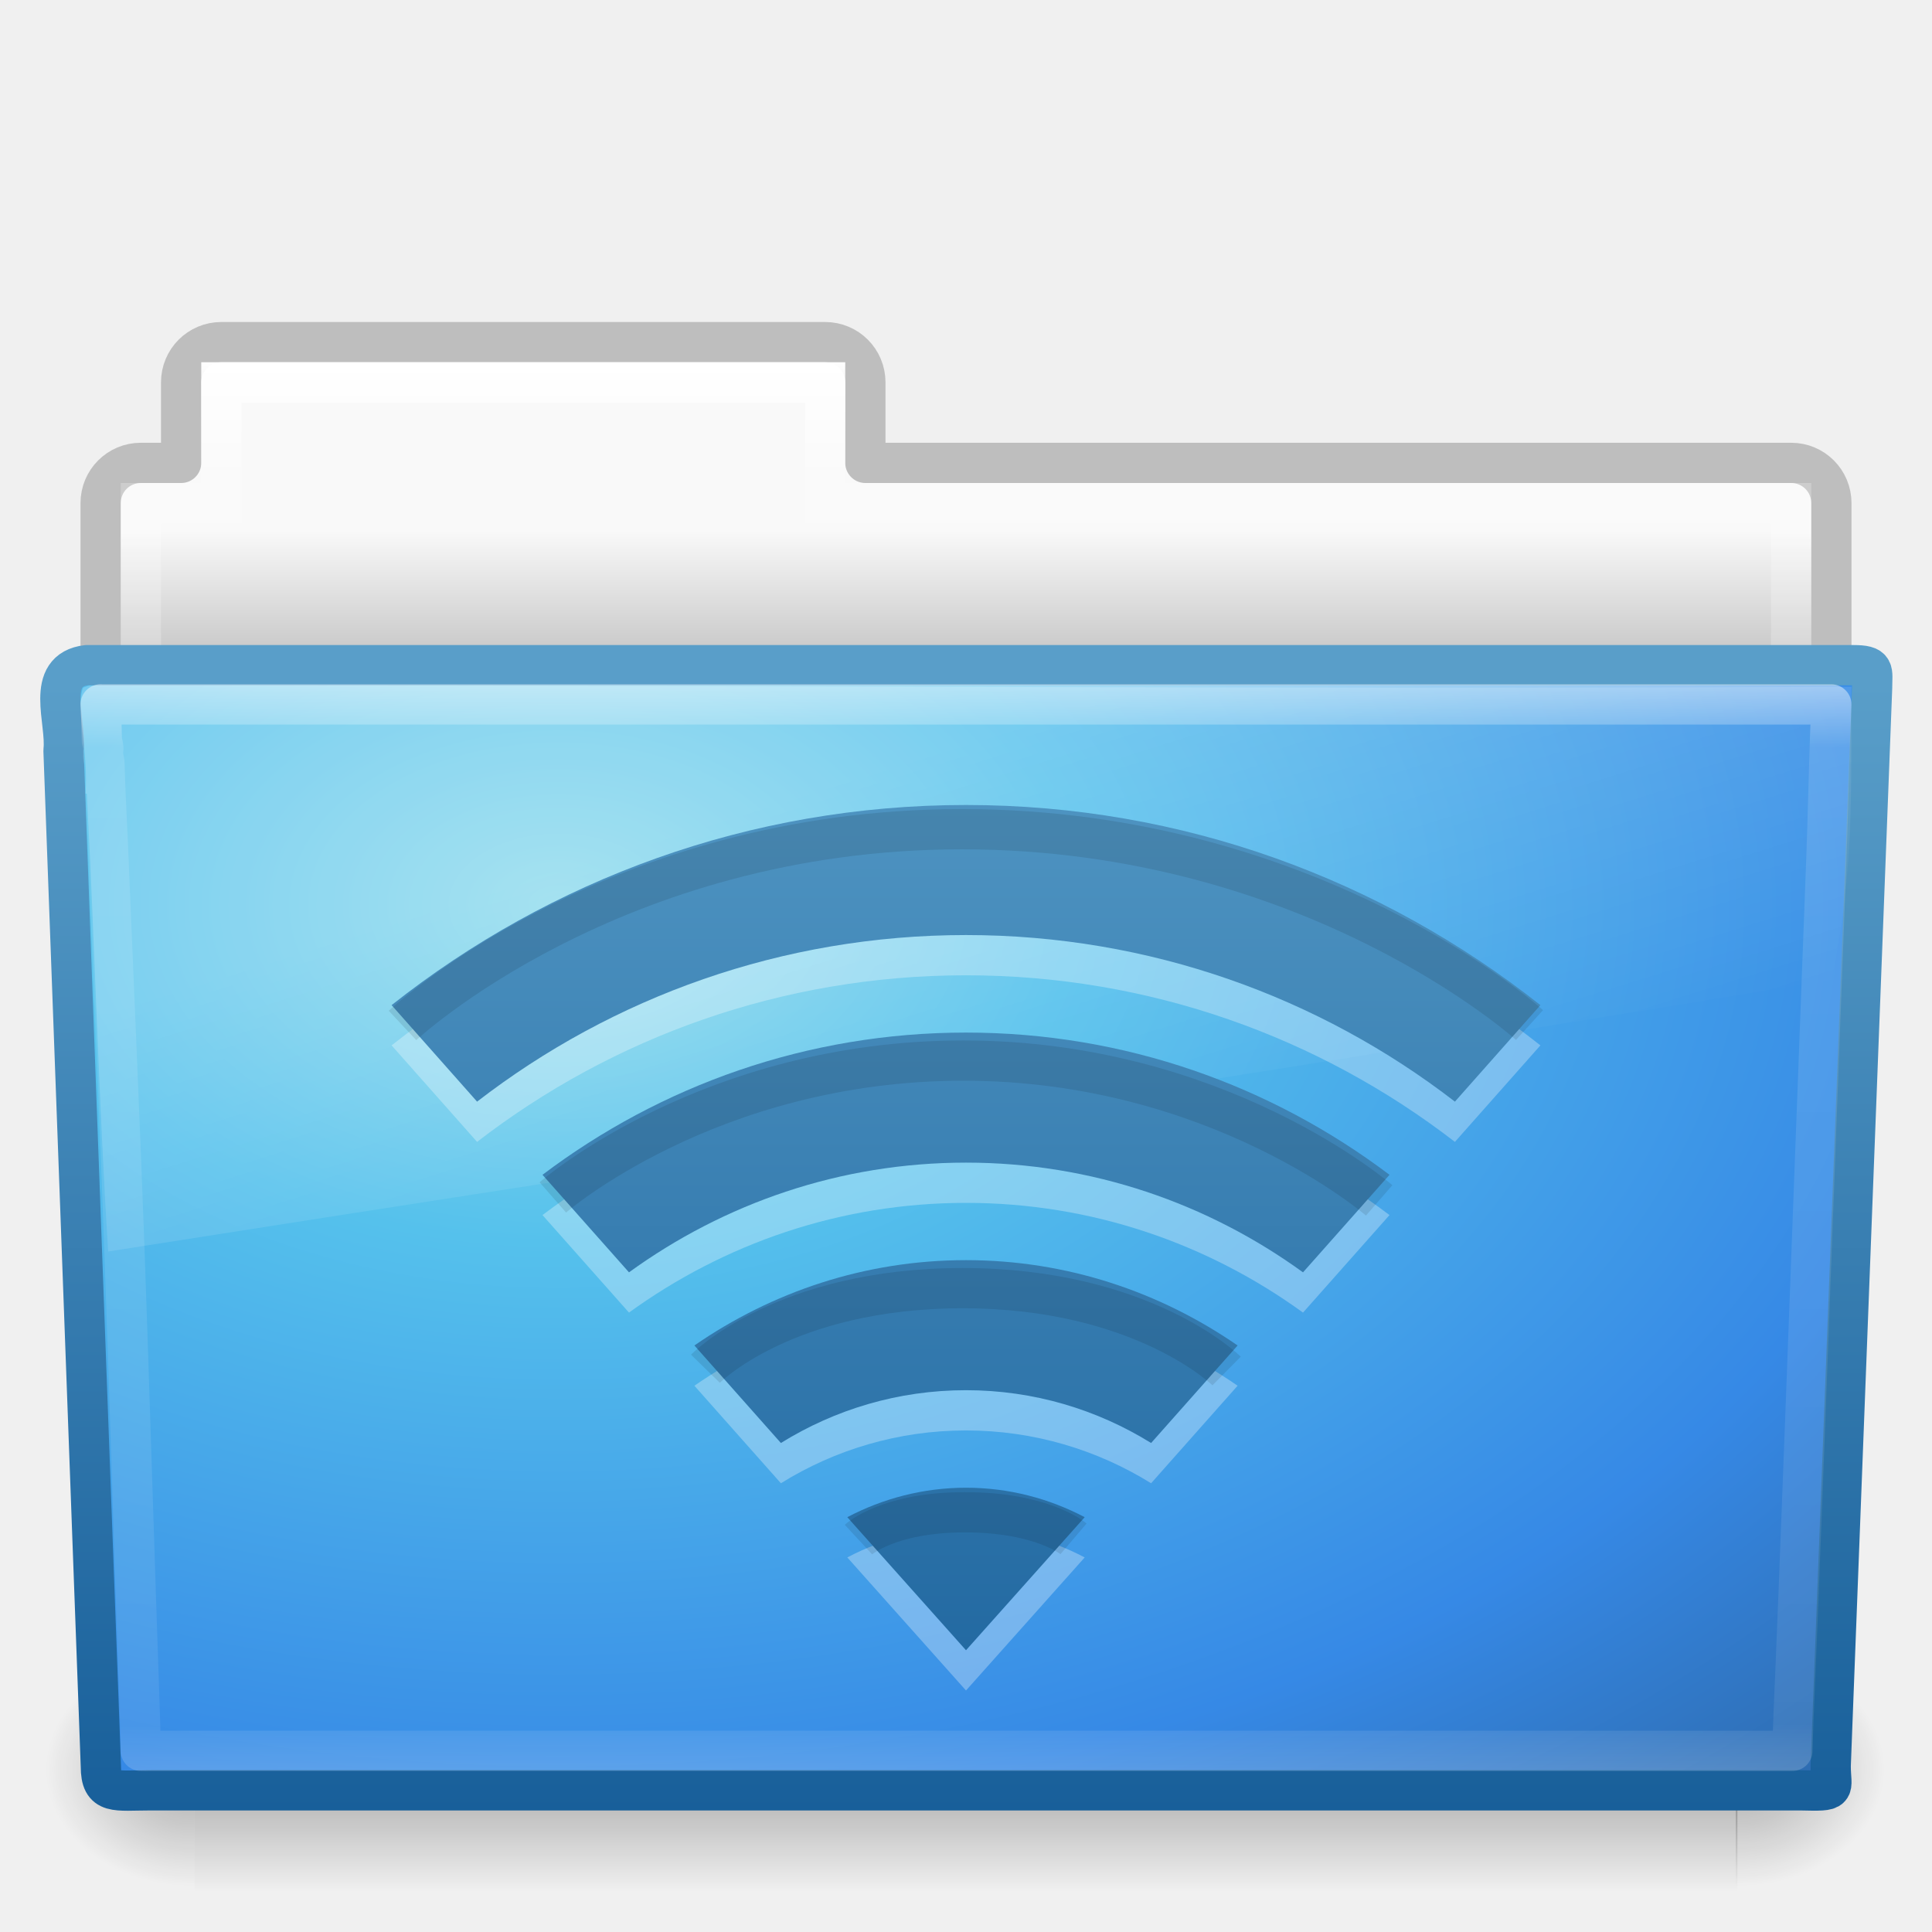
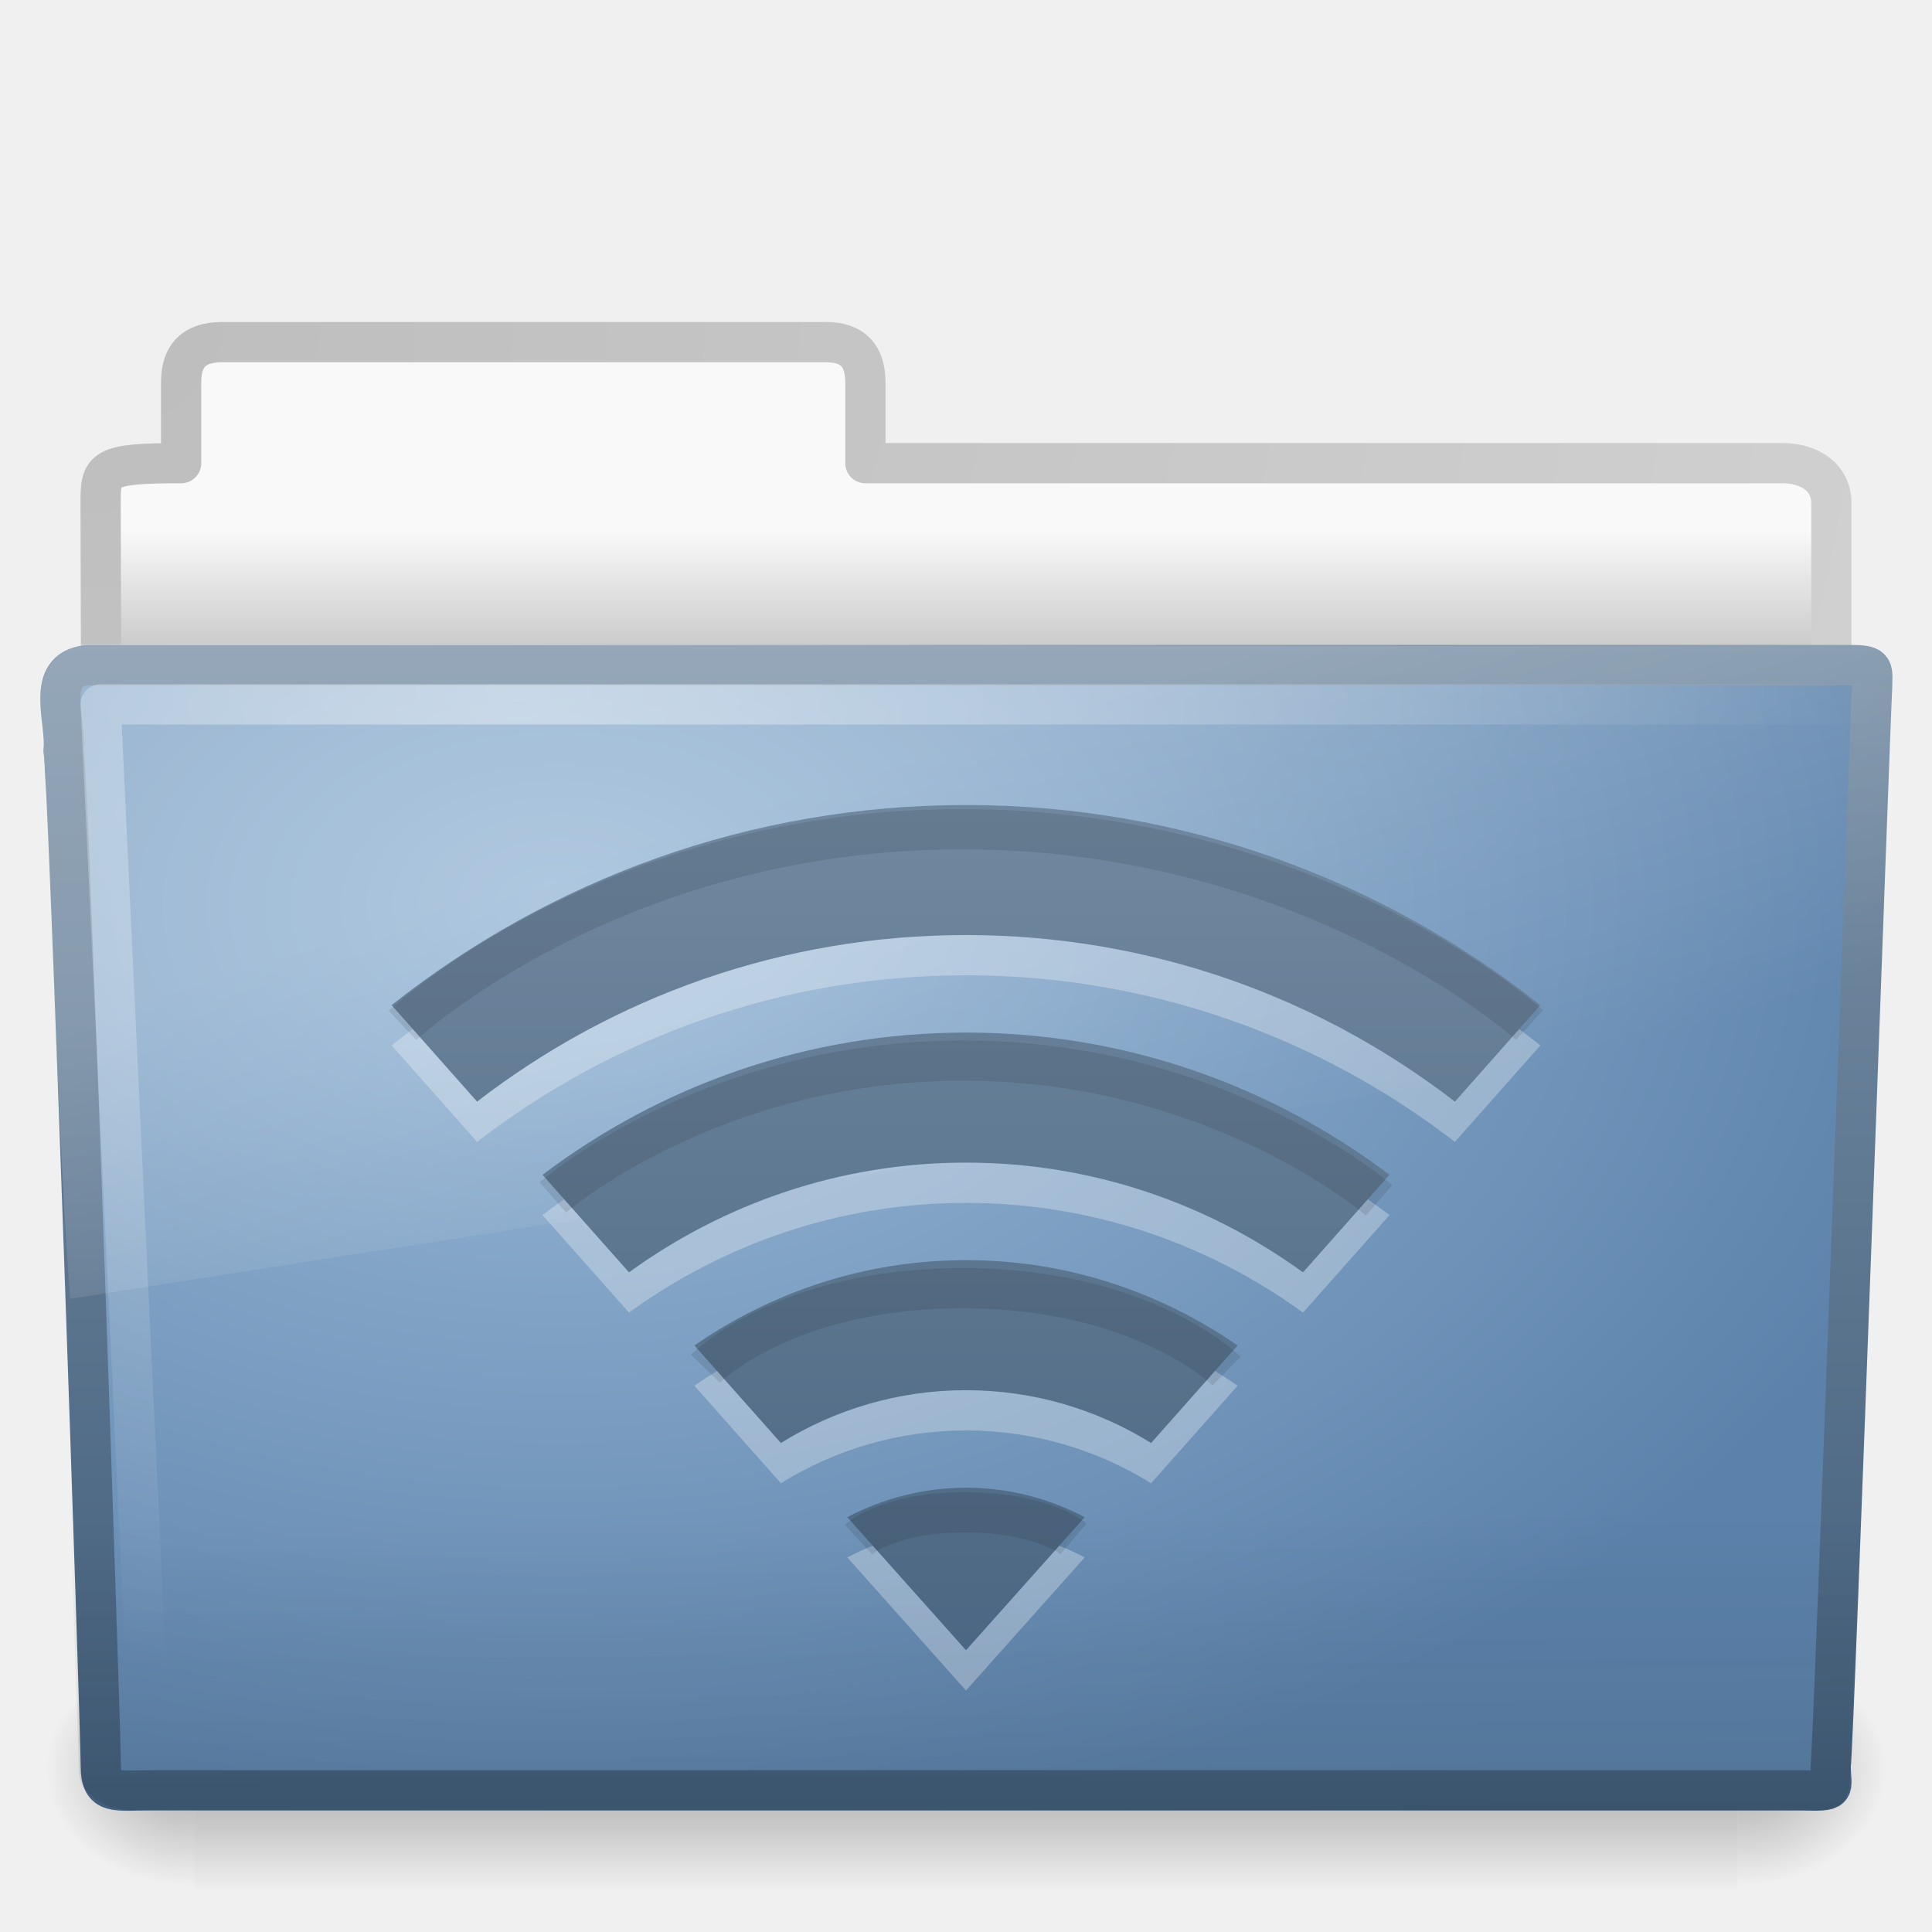
<svg xmlns="http://www.w3.org/2000/svg" xmlns:xlink="http://www.w3.org/1999/xlink" version="1.0" width="48" height="48" id="svg44406">
  <defs id="defs44408">
+     <linearGradient id="linearGradient3484">
+       <stop id="stop3486" style="stop-color:#bdbdbd;stop-opacity:1" offset="0" />
+       <stop id="stop3488" style="stop-color:#d0d0d0;stop-opacity:1" offset="1" />
+     </linearGradient>
+     <radialGradient cx="3" cy="5.017" r="21" fx="3" fy="5.017" id="radialGradient2452" xlink:href="#linearGradient3484" gradientUnits="userSpaceOnUse" gradientTransform="matrix(-1.274898e-8,1.714292,-2.159331,-1.4599595e-8,12.80936,2.857001)" />
+     <linearGradient id="linearGradient6404">
+       <stop id="stop6406" style="stop-color:#f9f9f9;stop-opacity:1" offset="0" />
+       <stop id="stop6408" style="stop-color:#c9c9c9;stop-opacity:1" offset="1" />
+     </linearGradient>
+     <linearGradient x1="62.989" y1="13.183" x2="62.989" y2="16.19" id="linearGradient2450" xlink:href="#linearGradient6404" gradientUnits="userSpaceOnUse" gradientTransform="translate(-50.9409,0)" />
    <linearGradient id="linearGradient5048-585">
      <stop id="stop2667" style="stop-color:#000000;stop-opacity:0" offset="0" />
      <stop id="stop2669" style="stop-color:#000000;stop-opacity:1" offset="0.5" />
      <stop id="stop2671" style="stop-color:#000000;stop-opacity:0" offset="1" />
    </linearGradient>
+     <linearGradient x1="302.857" y1="366.648" x2="302.857" y2="609.505" id="linearGradient2467" xlink:href="#linearGradient5048-585" gradientUnits="userSpaceOnUse" gradientTransform="matrix(7.9388558e-2,0,0,2.4705883e-2,-4.693293,31.94164)" />
+     <linearGradient id="linearGradient5060-179">
+       <stop id="stop2675" style="stop-color:#000000;stop-opacity:1" offset="0" />
+       <stop id="stop2677" style="stop-color:#000000;stop-opacity:0" offset="1" />
+     </linearGradient>
+     <radialGradient cx="605.714" cy="486.648" r="117.143" fx="605.714" fy="486.648" id="radialGradient2464" xlink:href="#linearGradient5060-179" gradientUnits="userSpaceOnUse" gradientTransform="matrix(3.0790832e-2,0,0,2.4705883e-2,24.61025,31.94164)" />
    <linearGradient id="linearGradient5060-820">
      <stop id="stop2681" style="stop-color:#000000;stop-opacity:1" offset="0" />
      <stop id="stop2683" style="stop-color:#000000;stop-opacity:0" offset="1" />
    </linearGradient>
+     <radialGradient cx="605.714" cy="486.648" r="117.143" fx="605.714" fy="486.648" id="radialGradient2461" xlink:href="#linearGradient5060-820" gradientUnits="userSpaceOnUse" gradientTransform="matrix(-3.0790825e-2,0,0,2.4705883e-2,23.38975,31.94164)" />
+     <linearGradient id="linearGradient3390">
+       <stop id="stop3392" style="stop-color:#425e7b;stop-opacity:1" offset="0" />
+       <stop id="stop3394" style="stop-color:#7a91a7;stop-opacity:1" offset="1" />
+     </linearGradient>
+     <linearGradient x1="82.453" y1="45.114" x2="82.453" y2="16.047" id="linearGradient2443" xlink:href="#linearGradient3390" gradientUnits="userSpaceOnUse" gradientTransform="translate(-53.76539,-0.1141929)" />
+     <linearGradient id="linearGradient7012-661-145-733-759-865-745">
+       <stop id="stop2699" style="stop-color:#9cbbd9;stop-opacity:1" offset="0" />
+       <stop id="stop2701" style="stop-color:#5c82ab;stop-opacity:1" offset="1" />
+     </linearGradient>
+     <radialGradient cx="63.969" cy="14.113" r="23.097" fx="63.969" fy="14.113" id="radialGradient2441" xlink:href="#linearGradient7012-661-145-733-759-865-745" gradientUnits="userSpaceOnUse" gradientTransform="matrix(1.564693,-9.5143002e-8,6.1772287e-8,1.015888,-86.21257,8.146117)" />
+     <linearGradient id="linearGradient6129-963-697-142-998-580-273">
+       <stop id="stop2661" style="stop-color:#0a0a0a;stop-opacity:0.498" offset="0" />
+       <stop id="stop2663" style="stop-color:#0a0a0a;stop-opacity:0" offset="1" />
+     </linearGradient>
+     <linearGradient x1="22.935" y1="49.629" x2="22.809" y2="36.658" id="linearGradient2438" xlink:href="#linearGradient6129-963-697-142-998-580-273" gradientUnits="userSpaceOnUse" gradientTransform="matrix(1.144692,0,0,0.9977536,-3.466141,1.098842)" />
+     <linearGradient id="linearGradient6087-437-184-795-110-662-495">
+       <stop id="stop2693" style="stop-color:#ffffff;stop-opacity:0.4" offset="0" />
+       <stop id="stop2695" style="stop-color:#ffffff;stop-opacity:0" offset="1" />
+     </linearGradient>
+     <radialGradient cx="7.265" cy="8.302" r="20.98" fx="7.265" fy="8.302" id="radialGradient2435" xlink:href="#linearGradient6087-437-184-795-110-662-495" gradientUnits="userSpaceOnUse" gradientTransform="matrix(0,1.207974,-1.627164,0,26.37175,8.266469)" />
    <linearGradient id="linearGradient8265-821-176-38-919-66-249">
      <stop id="stop2687" style="stop-color:#ffffff;stop-opacity:0.2" offset="0" />
      <stop id="stop2689" style="stop-color:#ffffff;stop-opacity:0" offset="1" />
    </linearGradient>
-     <linearGradient id="linearGradient3707-319-631-407-324">
-       <stop id="stop3760" style="stop-color:#185f9a;stop-opacity:1" offset="0" />
-       <stop id="stop3762" style="stop-color:#599ec9;stop-opacity:1" offset="1" />
-     </linearGradient>
-     <linearGradient id="linearGradient2867-449-88-871-390-598-476-591-434-148-57-177">
-       <stop id="stop3750" style="stop-color:#90dbec;stop-opacity:1" offset="0" />
-       <stop id="stop3752" style="stop-color:#55c1ec;stop-opacity:1" offset="0.262" />
-       <stop id="stop3754" style="stop-color:#3689e6;stop-opacity:1" offset="0.705" />
-       <stop id="stop3756" style="stop-color:#2b63a0;stop-opacity:1" offset="1" />
-     </linearGradient>
-     <linearGradient id="linearGradient3924">
-       <stop id="stop3926" style="stop-color:#ffffff;stop-opacity:1" offset="0" />
-       <stop id="stop3928" style="stop-color:#ffffff;stop-opacity:0.235" offset="0.063" />
-       <stop id="stop3930" style="stop-color:#ffffff;stop-opacity:0.157" offset="0.951" />
-       <stop id="stop3932" style="stop-color:#ffffff;stop-opacity:0.392" offset="1" />
-     </linearGradient>
-     <radialGradient cx="63.969" cy="14.113" r="23.097" fx="63.969" fy="14.113" id="radialGradient3298" xlink:href="#linearGradient2867-449-88-871-390-598-476-591-434-148-57-177" gradientUnits="userSpaceOnUse" gradientTransform="matrix(2.132097,0,0,1.38428,-122.509,2.946858)" />
-     <linearGradient x1="82.453" y1="45.114" x2="82.453" y2="17.114" id="linearGradient3300" xlink:href="#linearGradient3707-319-631-407-324" gradientUnits="userSpaceOnUse" gradientTransform="translate(-53.76539,-0.1141929)" />
-     <radialGradient cx="605.714" cy="486.648" r="117.143" fx="605.714" fy="486.648" id="radialGradient3303" xlink:href="#linearGradient5060-820" gradientUnits="userSpaceOnUse" gradientTransform="matrix(-0.03079083,0,0,0.02470588,23.38975,31.94164)" />
-     <linearGradient x1="302.857" y1="366.648" x2="302.857" y2="609.505" id="linearGradient3309" xlink:href="#linearGradient5048-585" gradientUnits="userSpaceOnUse" gradientTransform="matrix(0.07938856,0,0,0.02470588,-4.693293,31.94164)" />
-     <linearGradient x1="20.242" y1="16.855" x2="20.242" y2="44.189" id="linearGradient4173" xlink:href="#linearGradient3924" gradientUnits="userSpaceOnUse" />
-     <linearGradient x1="62.989" y1="13.183" x2="62.989" y2="16.19" id="linearGradient3312-6" xlink:href="#linearGradient6404-5" gradientUnits="userSpaceOnUse" gradientTransform="translate(-50.9409,0)" />
-     <linearGradient id="linearGradient6404-5">
-       <stop id="stop6406-9" style="stop-color:#f9f9f9;stop-opacity:1" offset="0" />
-       <stop id="stop6408-5" style="stop-color:#c9c9c9;stop-opacity:1" offset="1" />
-     </linearGradient>
-     <linearGradient x1="15.252" y1="8.971" x2="15.252" y2="43.272" id="linearGradient4243-3" xlink:href="#linearGradient4256-2" gradientUnits="userSpaceOnUse" />
-     <linearGradient id="linearGradient4256-2">
-       <stop id="stop4258-4" style="stop-color:#ffffff;stop-opacity:1" offset="0" />
-       <stop id="stop4260-8" style="stop-color:#ffffff;stop-opacity:0.235" offset="0.078" />
-       <stop id="stop4262-2" style="stop-color:#ffffff;stop-opacity:0.157" offset="0.951" />
-       <stop id="stop4264-3" style="stop-color:#ffffff;stop-opacity:0.392" offset="1" />
-     </linearGradient>
-     <linearGradient x1="11.566" y1="22.292" x2="15.215" y2="33.955" id="linearGradient3051" xlink:href="#linearGradient8265-821-176-38-919-66-249" gradientUnits="userSpaceOnUse" />
-     <linearGradient id="linearGradient3707-319-631-407-324-6">
-       <stop id="stop3760-8" style="stop-color:#185f9a;stop-opacity:1" offset="0" />
-       <stop id="stop3762-9" style="stop-color:#599ec9;stop-opacity:1" offset="1" />
-     </linearGradient>
-     <linearGradient x1="24" y1="45.846" x2="24" y2="6.072" id="linearGradient3182" xlink:href="#linearGradient3707-319-631-407-324-6" gradientUnits="userSpaceOnUse" gradientTransform="matrix(0.7997886,0,0,0.8076835,4.805074,9.500343)" />
-     <linearGradient id="linearGradient5060-820-7">
-       <stop id="stop2681-6" style="stop-color:#000000;stop-opacity:1" offset="0" />
-       <stop id="stop2683-5" style="stop-color:#000000;stop-opacity:0" offset="1" />
-     </linearGradient>
-     <radialGradient r="117.143" fy="486.648" fx="605.714" cy="486.648" cx="605.714" gradientTransform="matrix(0.03079083,0,0,0.02470588,24.56859,31.94164)" gradientUnits="userSpaceOnUse" id="radialGradient3110" xlink:href="#linearGradient5060-820-7" />
+     <linearGradient x1="11.566" y1="22.292" x2="15.215" y2="33.955" id="linearGradient2432" xlink:href="#linearGradient8265-821-176-38-919-66-249" gradientUnits="userSpaceOnUse" />
+     <linearGradient x1="24" y1="45.846" x2="24" y2="6.072" id="linearGradient3182" xlink:href="#linearGradient3390" gradientUnits="userSpaceOnUse" gradientTransform="matrix(0.7997886,0,0,0.8076835,4.805074,9.500342)" />
  </defs>
-   <path d="m 43.125,41 c 0,0 0,6 0,6 1.586,0.011 3.833,-1.344 3.833,-3 0,-1.656 -1.769,-2.999 -3.833,-2.999 z" id="path5018-6" style="opacity:0.3;fill:url(#radialGradient3110);fill-opacity:1;fill-rule:nonzero;stroke:none;stroke-width:1;marker:none;visibility:visible;display:inline;overflow:visible" />
-   <path d="m 5.5,8.5 c -0.554,0 -1,0.446 -1,1 l 0,2 -1,0 c -0.554,0 -1,0.446 -1,1 l 0,11 43,0 0,-11 c 0,-0.554 -0.446,-1 -1,-1 l -23,0 0,-2 c 0,-0.554 -0.446,-1 -1,-1 z" id="rect4268" style="color:#000000;fill:url(#linearGradient3312-6);fill-opacity:1;fill-rule:nonzero;stroke:#bebebe;stroke-width:1;stroke-linecap:round;stroke-linejoin:round;stroke-miterlimit:4;stroke-opacity:1;stroke-dasharray:none;stroke-dashoffset:0;marker:none;visibility:visible;display:inline;overflow:visible;enable-background:accumulate" />
-   <rect width="38.333" height="6" x="4.833" y="41" id="rect4173" style="opacity:0.3;fill:url(#linearGradient3309);fill-opacity:1;fill-rule:nonzero;stroke:none;stroke-width:1;marker:none;visibility:visible;display:inline;overflow:visible" />
-   <path d="m 4.833,41 c 0,0 0,6 0,6 -1.586,0.011 -3.833,-1.344 -3.833,-3 0,-1.656 1.769,-2.999 3.833,-2.999 z" id="path5018" style="opacity:0.3;fill:url(#radialGradient3303);fill-opacity:1;fill-rule:nonzero;stroke:none;stroke-width:1;marker:none;visibility:visible;display:inline;overflow:visible" />
-   <path d="m 5.5,9.5 0,3 -2,0 0,13 41,0 0,-13 -24,0 0,-3 -15,0 z" id="rect4306" style="color:#000000;fill:none;stroke:url(#linearGradient4243-3);stroke-width:1;stroke-linecap:round;stroke-linejoin:miter;stroke-miterlimit:4;stroke-opacity:1;stroke-dasharray:none;stroke-dashoffset:0;marker:none;visibility:visible;display:inline;overflow:visible;enable-background:accumulate" />
-   <path d="m 2.163,16.525 c -1.073,0.124 -0.5,1.402 -0.585,2.121 l 0.928,25.24 c 0,0.715 0.352,0.594 1.243,0.594 l 40.977,0 c 0.96,0.022 0.757,0.012 0.757,-0.605 l 1.029,-26.787 c 0,-0.433 0.09,-0.562 -0.473,-0.562 -14.089,0 -29.786,0 -43.876,0 z" id="path3388" style="fill:url(#radialGradient3298);fill-opacity:1;stroke:url(#linearGradient3300);stroke-width:1;stroke-linecap:round;stroke-linejoin:round;stroke-miterlimit:4;stroke-opacity:1;stroke-dashoffset:0" />
-   <path d="m 2.219,17.031 c -0.058,0.025 -0.144,0.042 -0.156,0.062 -0.02,0.033 -0.063,0.2 -0.062,0.469 6.24e-4,0.501 0.179,1.279 0.125,2.156 l 0.031,0 c 0.203,3.806 0.291,7.616 0.531,11.375 14.38,-2.261 28.687,-4.416 42.812,-6.75 0.251,-1.101 0.423,-2.514 0.469,-3.875 0.051,-1.541 0.007,-2.778 0.031,-3.406 -14.478,0.072 -29.317,-0.051 -43.781,-0.031 z" id="path3049" style="fill:url(#linearGradient3051);fill-opacity:1;stroke:none" />
-   <path d="m 2.469,17.5 c 0.014,0.18 0.022,0.541 0.031,0.906 0.063,0.234 0.025,0.209 0.031,0.281 -0.003,0.043 0.005,0.049 0,0.094 0.004,0.052 0.027,0.09 0.031,0.156 0.013,0.21 0.014,0.491 0.031,0.844 0.034,0.706 0.078,1.681 0.125,2.844 0.094,2.325 0.234,5.396 0.344,8.469 0.109,3.073 0.203,6.164 0.281,8.531 0.071,2.159 0.117,3.358 0.125,3.875 0.128,0.004 0.081,0 0.281,0 l 40.781,0 c 6.17e-4,-0.012 -6.4e-4,-0.019 0,-0.031 0.01,-0.203 0.015,-0.505 0.031,-0.875 0.032,-0.741 0.076,-1.785 0.125,-3.031 0.097,-2.492 0.221,-5.76 0.344,-9.062 0.122,-3.302 0.251,-6.619 0.344,-9.125 0.046,-1.253 0.065,-2.309 0.094,-3.062 0.013,-0.338 0.023,-0.604 0.031,-0.812 l -43.031,0 z" transform="matrix(0.9992738,0,0,0.9999408,0.0330429,0.00103659)" id="path4161" style="opacity:0.5;fill:none;stroke:url(#linearGradient4173);stroke-width:1;stroke-linecap:round;stroke-linejoin:round;stroke-miterlimit:4;stroke-opacity:1;stroke-dashoffset:0" />
+   <g id="layer1">
+     <path d="M 5.5,8.5 C 4.81,8.508 4.5,8.842 4.5,9.5 L 4.5,11.507 C 2.516,11.507 2.5,11.647 2.5,12.507 C 2.534,22.797 2.5,23.377 2.5,24.25 C 3.935,24.25 45.5,20.551 45.5,18.958 L 45.5,12.507 C 45.5,11.849 44.946,11.499 44.256,11.507 L 21.5,11.507 L 21.5,9.5 C 21.5,8.842 21.19,8.492 20.5,8.5 L 5.5,8.5 z" id="path3468" style="fill:url(#linearGradient2450);fill-opacity:1;stroke:url(#radialGradient2452);stroke-width:1;stroke-linecap:round;stroke-linejoin:round;stroke-miterlimit:4;stroke-dasharray:none;stroke-opacity:1;display:inline" />
+     <rect width="38.333" height="6" x="4.833" y="41" id="rect4173" style="opacity:0.3;fill:url(#linearGradient2467);fill-opacity:1;fill-rule:nonzero;stroke:none;stroke-width:1;stroke-linecap:round;stroke-linejoin:miter;marker:none;marker-start:none;marker-mid:none;marker-end:none;stroke-miterlimit:4;stroke-dasharray:none;stroke-dashoffset:0;stroke-opacity:1;visibility:visible;display:inline;overflow:visible" />
+     <path d="M 43.167,41 C 43.167,41 43.167,47 43.167,47 C 44.752,47.011 47,45.656 47,44 C 47,42.344 45.231,41 43.167,41 z" id="path5058" style="opacity:0.3;fill:url(#radialGradient2464);fill-opacity:1;fill-rule:nonzero;stroke:none;stroke-width:1;stroke-linecap:round;stroke-linejoin:miter;marker:none;marker-start:none;marker-mid:none;marker-end:none;stroke-miterlimit:4;stroke-dasharray:none;stroke-dashoffset:0;stroke-opacity:1;visibility:visible;display:inline;overflow:visible" />
+     <path d="M 4.833,41 C 4.833,41 4.833,47 4.833,47 C 3.248,47.011 1,45.656 1,44 C 1,42.344 2.769,41 4.833,41 z" id="path5018" style="opacity:0.3;fill:url(#radialGradient2461);fill-opacity:1;fill-rule:nonzero;stroke:none;stroke-width:1;stroke-linecap:round;stroke-linejoin:miter;marker:none;marker-start:none;marker-mid:none;marker-end:none;stroke-miterlimit:4;stroke-dasharray:none;stroke-dashoffset:0;stroke-opacity:1;visibility:visible;display:inline;overflow:visible" />
+     <path d="M 2.163,16.525 C 1.09,16.649 1.663,17.927 1.578,18.646 C 1.702,19.111 2.505,43.063 2.505,43.886 C 2.505,44.601 2.857,44.48 3.749,44.48 C 16.942,44.48 31.532,44.48 44.725,44.48 C 45.686,44.502 45.483,44.491 45.483,43.875 C 45.553,43.56 46.476,17.499 46.512,17.088 C 46.512,16.654 46.602,16.525 46.038,16.525 C 31.949,16.525 16.252,16.525 2.163,16.525 z" id="path3388" style="fill:url(#radialGradient2441);fill-opacity:1;stroke:url(#linearGradient2443);stroke-width:1;stroke-linecap:round;stroke-linejoin:round;stroke-miterlimit:4;stroke-dashoffset:0;stroke-opacity:1" />
+     <path d="M 2.058,16.065 L 45.955,16.066 C 46.589,16.066 47,16.51 47,17.063 L 45.967,44.023 C 45.982,44.723 45.758,45 45.022,44.985 L 3.241,44.968 C 2.607,44.968 1.967,44.555 1.967,44.002 L 1.013,17.063 C 1.013,16.51 1.424,16.065 2.058,16.065 z" id="path6127" style="opacity:0.4;fill:url(#linearGradient2438);fill-opacity:1;stroke:none;stroke-width:1;stroke-linecap:round;stroke-linejoin:round;stroke-miterlimit:4;stroke-dashoffset:0;stroke-opacity:1" />
+     <path d="M 46.5,17.5 C 32.969,17.5 16.031,17.5 2.5,17.5 C 2.885,25.677 3.271,33.854 3.656,42.031" id="path2435" style="fill:none;fill-rule:evenodd;stroke:url(#radialGradient2435);stroke-width:1;stroke-linecap:round;stroke-linejoin:round;stroke-miterlimit:4;stroke-dasharray:none;stroke-opacity:1" />
+     <path d="M 46.115,16.023 C 31.565,16.096 16.645,15.979 2.094,16 C 0.287,16.411 1.259,18.467 1.121,19.772 C 1.343,23.935 1.444,28.116 1.742,32.268 C 16.742,29.906 31.668,27.661 46.406,25.219 C 47.187,22.632 46.977,17.964 47.018,17.018 C 47.097,16.342 46.641,16.011 46.115,16.023 z" id="path3455" style="fill:url(#linearGradient2432);fill-opacity:1;stroke:none;stroke-width:1;stroke-linecap:round;stroke-linejoin:round;stroke-miterlimit:4;stroke-dashoffset:0;stroke-opacity:1" />
+   </g>
  <path d="m 24,21 c -5.388,0 -10.334,1.86 -14.271,4.972 l 2.124,2.398 c 3.365,-2.599 7.584,-4.139 12.147,-4.139 4.563,0 8.782,1.541 12.147,4.139 l 2.124,-2.398 c -3.938,-3.113 -8.883,-4.972 -14.271,-4.972 z m 0,5.654 c -3.948,0 -7.587,1.317 -10.522,3.534 l 2.149,2.423 c 2.361,-1.711 5.245,-2.726 8.373,-2.726 3.128,0 6.012,1.015 8.373,2.726 l 2.149,-2.423 c -2.936,-2.217 -6.574,-3.534 -10.522,-3.534 z m 0,5.654 c -2.51,0 -4.822,0.79 -6.748,2.12 l 2.149,2.423 c 1.338,-0.831 2.913,-1.312 4.599,-1.312 1.686,0 3.26,0.482 4.599,1.312 l 2.149,-2.423 c -1.926,-1.33 -4.239,-2.12 -6.748,-2.12 z m 0,5.654 c -1.064,0 -2.066,0.268 -2.949,0.732 L 24,42 26.949,38.694 C 26.066,38.229 25.064,37.962 24,37.962 z" id="path3897-7-4" style="opacity:0.3;color:#000000;fill:#ffffff;fill-opacity:1;fill-rule:nonzero;stroke:none;stroke-width:2;marker:none;visibility:visible;display:inline;overflow:visible;enable-background:accumulate" />
-   <path d="m 24,20 c -5.388,0 -10.334,1.86 -14.271,4.972 l 2.124,2.398 c 3.365,-2.599 7.584,-4.139 12.147,-4.139 4.563,0 8.782,1.541 12.147,4.139 l 2.124,-2.398 c -3.938,-3.113 -8.883,-4.972 -14.271,-4.972 z m 0,5.654 c -3.948,0 -7.587,1.317 -10.522,3.534 l 2.149,2.423 c 2.361,-1.711 5.245,-2.726 8.373,-2.726 3.128,0 6.012,1.015 8.373,2.726 l 2.149,-2.423 c -2.936,-2.217 -6.574,-3.534 -10.522,-3.534 z m 0,5.654 c -2.51,0 -4.822,0.79 -6.748,2.12 l 2.149,2.423 c 1.338,-0.831 2.913,-1.312 4.599,-1.312 1.686,0 3.26,0.482 4.599,1.312 l 2.149,-2.423 c -1.926,-1.33 -4.239,-2.12 -6.748,-2.12 z m 0,5.654 c -1.064,0 -2.066,0.268 -2.949,0.732 L 24,41 26.949,37.694 C 26.066,37.229 25.064,36.962 24,36.962 z" id="path3897-7" style="color:#000000;fill:url(#linearGradient3182);fill-opacity:1;fill-rule:nonzero;stroke:none;stroke-width:2;marker:none;visibility:visible;display:inline;overflow:visible;enable-background:accumulate" />
+   <path d="m 24,20 c -5.388,0 -10.334,1.86 -14.271,4.972 l 2.124,2.398 c 3.365,-2.599 7.584,-4.139 12.147,-4.139 4.563,0 8.782,1.541 12.147,4.139 l 2.124,-2.398 c -3.938,-3.113 -8.883,-4.972 -14.271,-4.972 z m 0,5.654 c -3.948,0 -7.587,1.317 -10.522,3.534 l 2.149,2.423 c 2.361,-1.711 5.245,-2.726 8.373,-2.726 3.128,0 6.012,1.015 8.373,2.726 l 2.149,-2.423 c -2.936,-2.217 -6.574,-3.534 -10.522,-3.534 z m 0,5.654 c -2.51,0 -4.822,0.79 -6.748,2.12 l 2.149,2.423 c 1.338,-0.831 2.913,-1.312 4.599,-1.312 1.686,0 3.26,0.482 4.599,1.312 l 2.149,-2.423 c -1.926,-1.33 -4.239,-2.12 -6.748,-2.12 z m 0,5.654 c -1.064,0 -2.066,0.268 -2.949,0.732 L 24,41 26.949,37.694 C 26.066,37.229 25.064,36.962 24,36.962 z" id="path3897-7" style="color:#000000;fill:url(#linearGradient3182);fill-opacity:1.0;fill-rule:nonzero;stroke:none;stroke-width:2;marker:none;visibility:visible;display:inline;overflow:visible;enable-background:accumulate" />
  <path d="m 10,25.477 c 0,0 5.206,-4.876 13.9,-4.876 C 32.639,20.601 38,25.467 38,25.467" id="path3360" style="opacity:0.1;fill:none;stroke:#000000;stroke-width:1;stroke-linecap:butt;stroke-linejoin:miter;stroke-miterlimit:4;stroke-opacity:1;stroke-dasharray:none" />
  <path d="m 13.735,29.749 c 0,0 3.893,-3.399 10.2,-3.399 6.339,0 10.33,3.473 10.33,3.473" id="path3362" style="opacity:0.1;fill:none;stroke:#000000;stroke-width:1;stroke-linecap:butt;stroke-linejoin:miter;stroke-miterlimit:4;stroke-opacity:1;stroke-dasharray:none" />
  <path d="m 17.526,34.006 c 0,0 1.953,-2.002 6.395,-2.002 4.469,0 6.554,2.058 6.554,2.058" id="path3364" style="opacity:0.1;fill:none;stroke:#000000;stroke-width:1;stroke-linecap:butt;stroke-linejoin:miter;stroke-miterlimit:4;stroke-opacity:1;stroke-dasharray:none" />
  <path d="m 21.328,38.25 c 0,0 0.732,-0.678 2.645,-0.678 1.925,0 2.699,0.659 2.699,0.659" id="path3366" style="opacity:0.1;fill:none;stroke:#000000;stroke-width:1;stroke-linecap:butt;stroke-linejoin:miter;stroke-miterlimit:4;stroke-opacity:1;stroke-dasharray:none" />
</svg>
